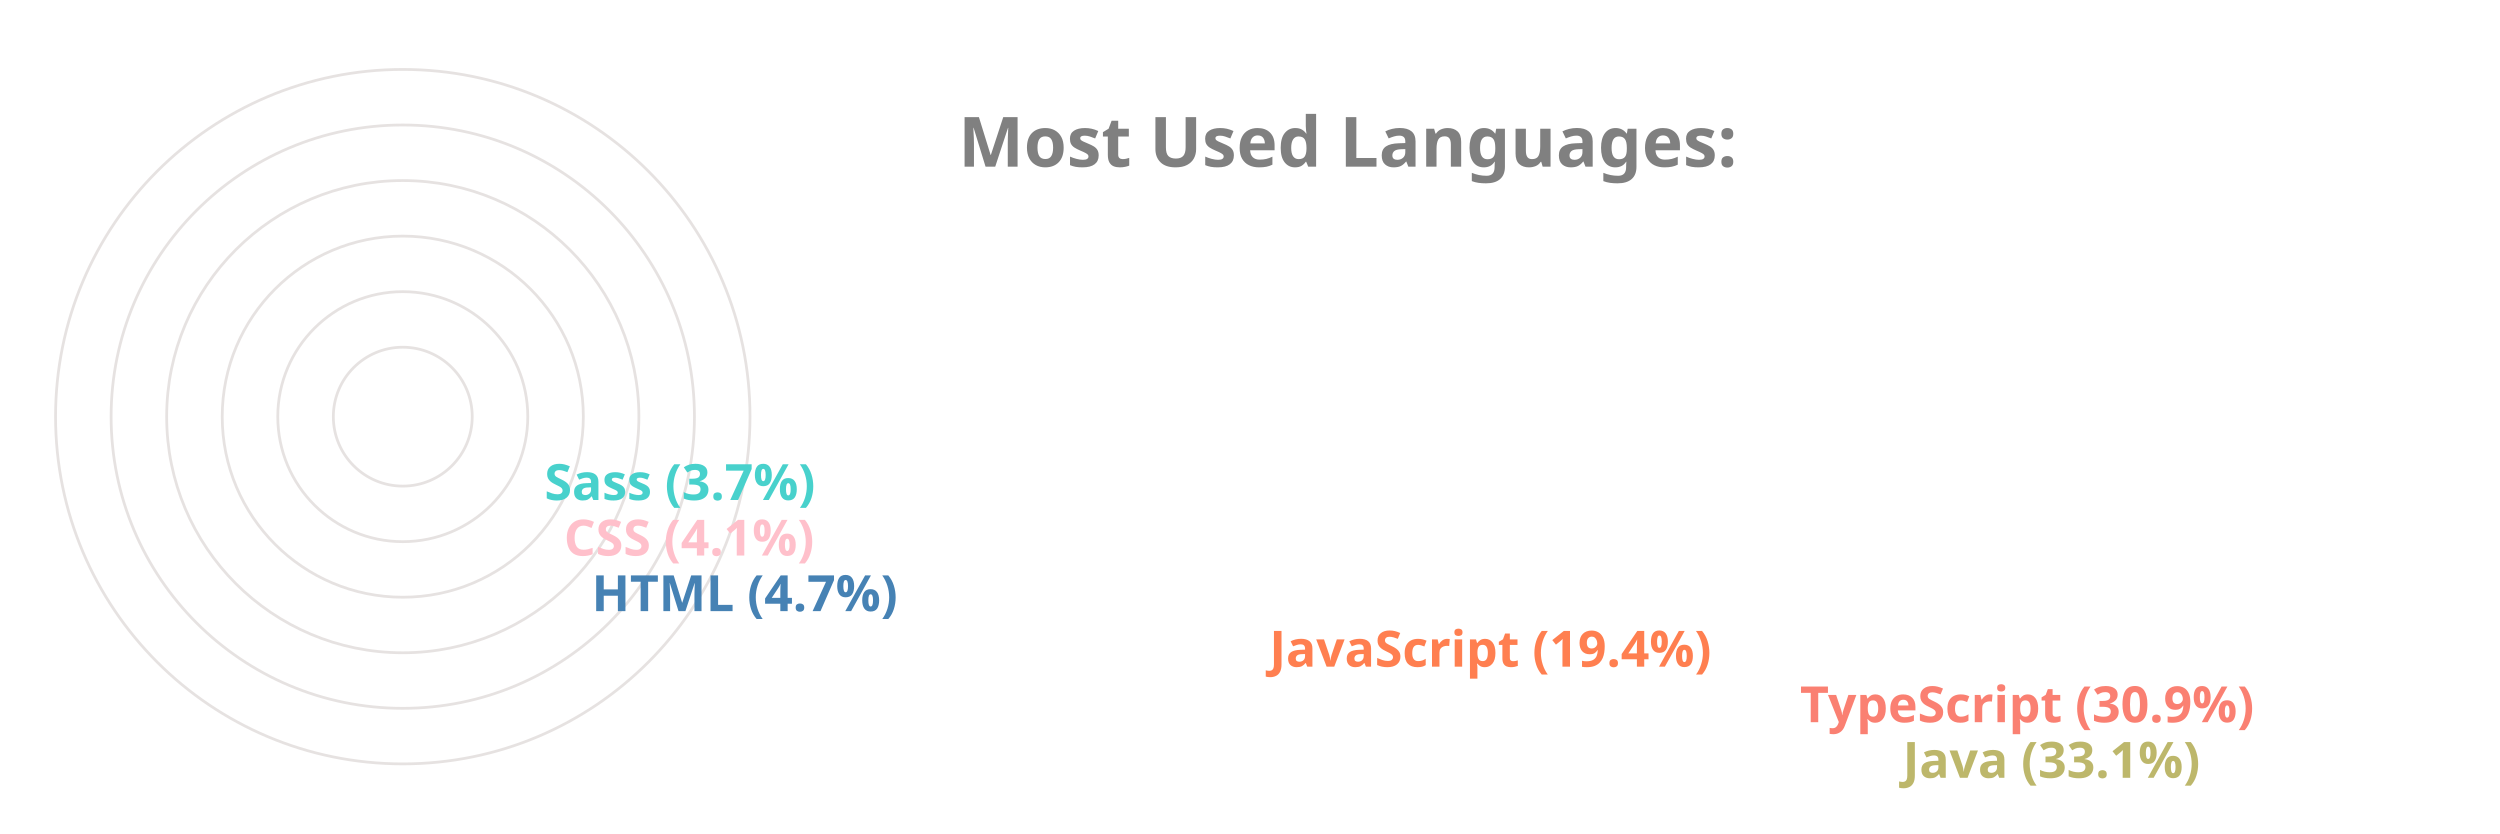
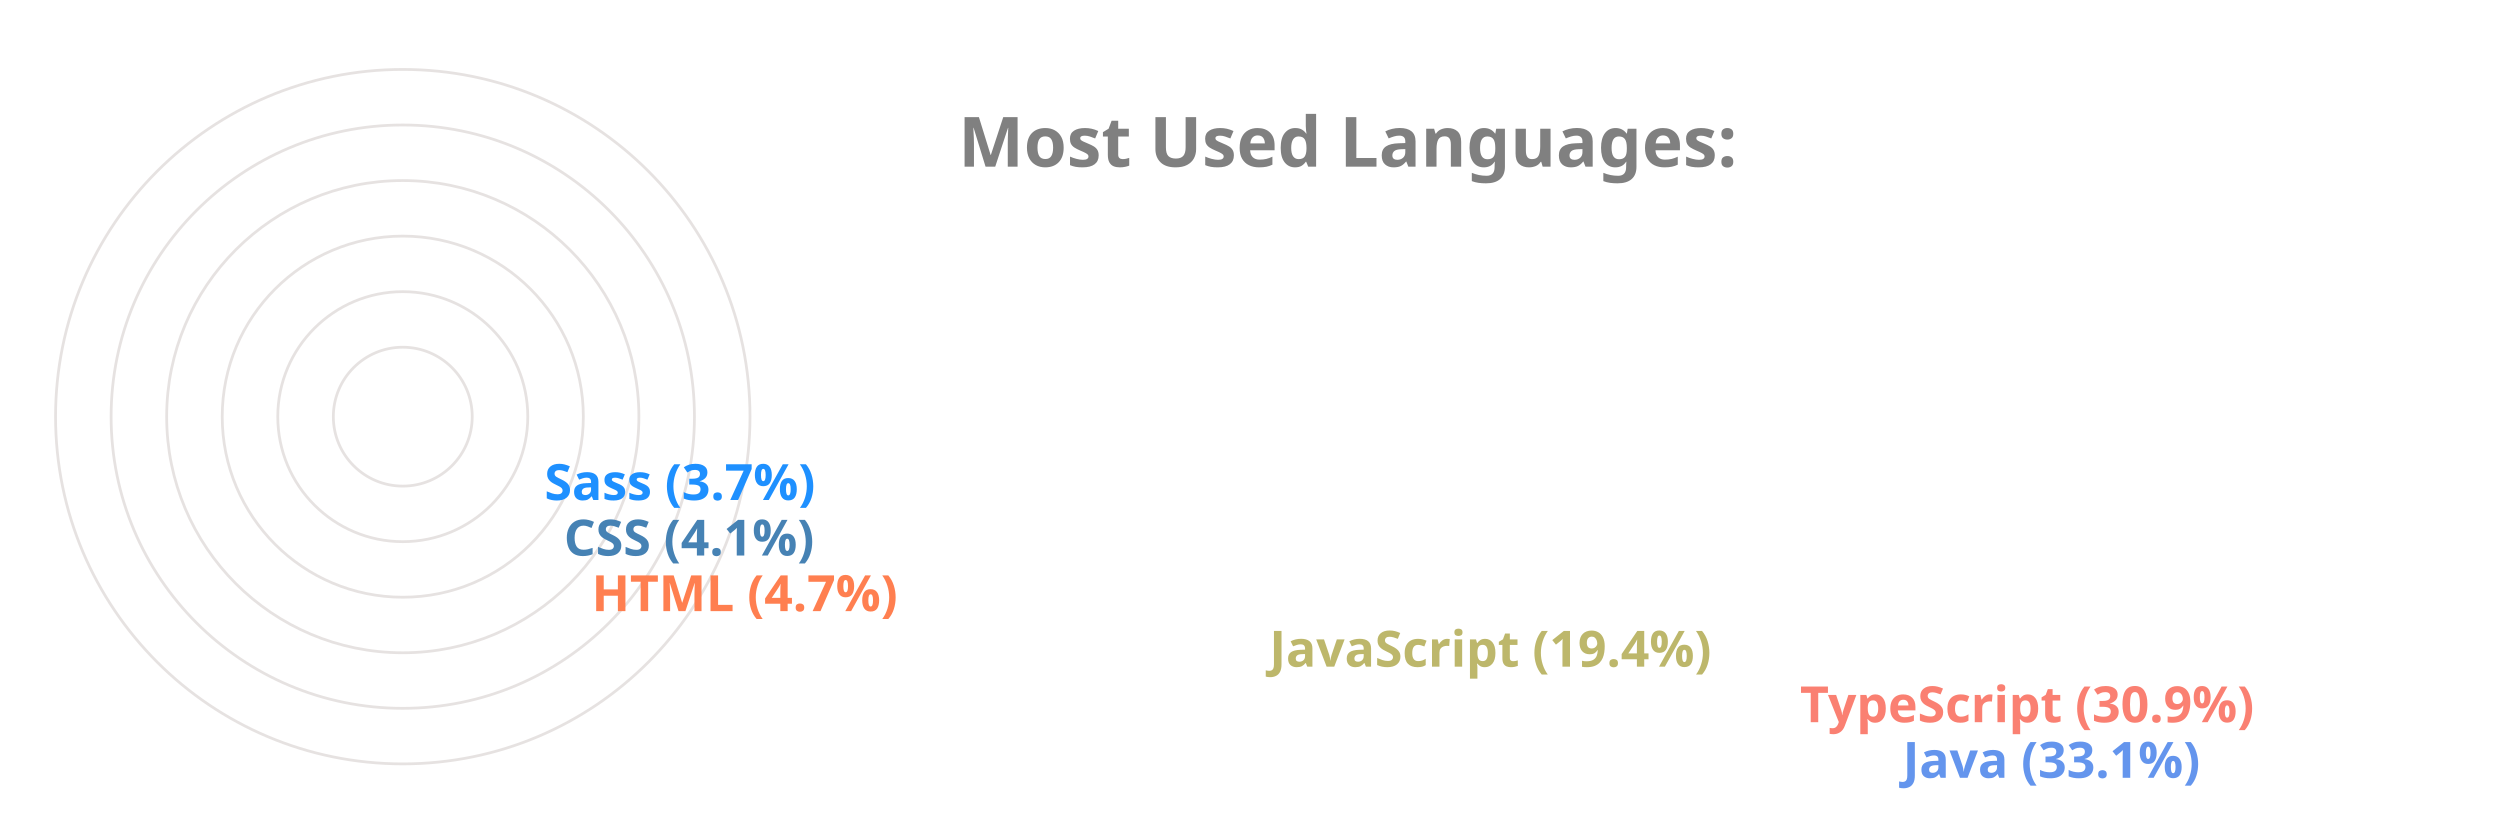
<svg xmlns="http://www.w3.org/2000/svg" viewBox="0 0 650 300" height="200px" width="600px">
  <style>
		.label {
			font: bold 25px sans-serif;
			color: #404040;
			-webkit-text-stroke: 1px white;
	  	}
		.name {
			font: bold 18px sans-serif;
			color: #404040;
	  	}

		.line {
			stroke-dasharray: 1000;
			stroke-dashoffset: 1000;
			animation: dash 3.5s ease-in-out forwards;	
			animation-iteration-count: infinite;
			animation-direction: alternate-reverse;
		}

		.path {
			stroke-dasharray: 1000;
			stroke-dashoffset: 1000;
			animation: dash 3.5s ease-in-out forwards;	
			animation-iteration-count: infinite;
			animation-direction: alternate-reverse;
		}
		  
		@keyframes dash {
			to {
				stroke-dashoffset: 0;
			}
		}

	</style>
  <g stroke="#E6E2E1" fill="none" stroke-width="1">
    <circle cx="20" cy="150" r="125" />
    <circle cx="20" cy="150" r="105" />
    <circle cx="20" cy="150" r="85" />
    <circle cx="20" cy="150" r="65" />
    <circle cx="20" cy="150" r="45" />
    <circle cx="20" cy="150" r="25" />
  </g>
  <g fill="none" stroke-width="20" class="line">
-     <line x2="550" y2="275" x1="20" y1="275" stroke="DarkKhaki" />
+     <line x2="550" y2="275" x1="20" y1="275" stroke="CornflowerBlue" />
    <line x2="513" y2="255" x1="20" y1="255" stroke="Salmon" />
-     <line x2="322" y2="235" x1="20" y1="235" stroke="Coral" />
-     <line x2="78" y2="215" x1="20" y1="215" stroke="SteelBlue" />
-     <line x2="68" y2="195" x1="20" y1="195" stroke="Pink" />
-     <line x2="61" y2="175" x1="20" y1="175" stroke="MediumTurquoise" />
+     <line x2="322" y2="235" x1="20" y1="235" stroke="DarkKhaki" />
+     <line x2="78" y2="215" x1="20" y1="215" stroke="Coral" />
+     <line x2="68" y2="195" x1="20" y1="195" stroke="SteelBlue" />
+     <line x2="61" y2="175" x1="20" y1="175" stroke="DodgerBlue" />
  </g>
  <g fill="none" stroke-width="20" stroke-linecap="round" class="path">
-     <path d="M 20 275 A 125 125 45 0 1 -84 81" stroke="DarkKhaki" />
+     <path d="M 20 275 A 125 125 45 0 1 -84 81" stroke="CornflowerBlue" />
    <path d="M 20 255 A 105 105 45 0 1 -70 95" stroke="Salmon" />
-     <path d="M 20 235 A 85 85 45 0 1 -60 122" stroke="Coral" />
-     <path d="M 20 215 A 65 65 45 0 1 -44 144" stroke="SteelBlue" />
-     <path d="M 20 195 A 45 45 45 0 1 -24 146" stroke="Pink" />
-     <path d="M 20 175 A 25 25 45 0 1 -4 148" stroke="MediumTurquoise" />
+     <path d="M 20 235 A 85 85 45 0 1 -60 122" stroke="DarkKhaki" />
+     <path d="M 20 215 A 65 65 45 0 1 -44 144" stroke="Coral" />
+     <path d="M 20 195 A 45 45 45 0 1 -24 146" stroke="SteelBlue" />
+     <path d="M 20 175 A 25 25 45 0 1 -4 148" stroke="DodgerBlue" />
  </g>
  <g class="name">
-     <text x="560" y="280" fill="DarkKhaki">Java (33.1%)</text>
+     <text x="560" y="280" fill="CornflowerBlue">Java (33.1%)</text>
    <text x="523" y="260" fill="Salmon">TypeScript (30.9%)</text>
-     <text x="332" y="240" fill="Coral">JavaScript (19.4%)</text>
-     <text x="88" y="220" fill="SteelBlue">HTML (4.7%)</text>
-     <text x="78" y="200" fill="Pink">CSS (4.1%)</text>
-     <text x="71" y="180" fill="MediumTurquoise">Sass (3.7%)</text>
+     <text x="332" y="240" fill="DarkKhaki">JavaScript (19.4%)</text>
+     <text x="88" y="220" fill="Coral">HTML (4.7%)</text>
+     <text x="78" y="200" fill="SteelBlue">CSS (4.1%)</text>
+     <text x="71" y="180" fill="DodgerBlue">Sass (3.7%)</text>
  </g>
  <g class="label">
    <text x="220" y="60" fill="grey">Most Used Languages:</text>
  </g>
</svg>
